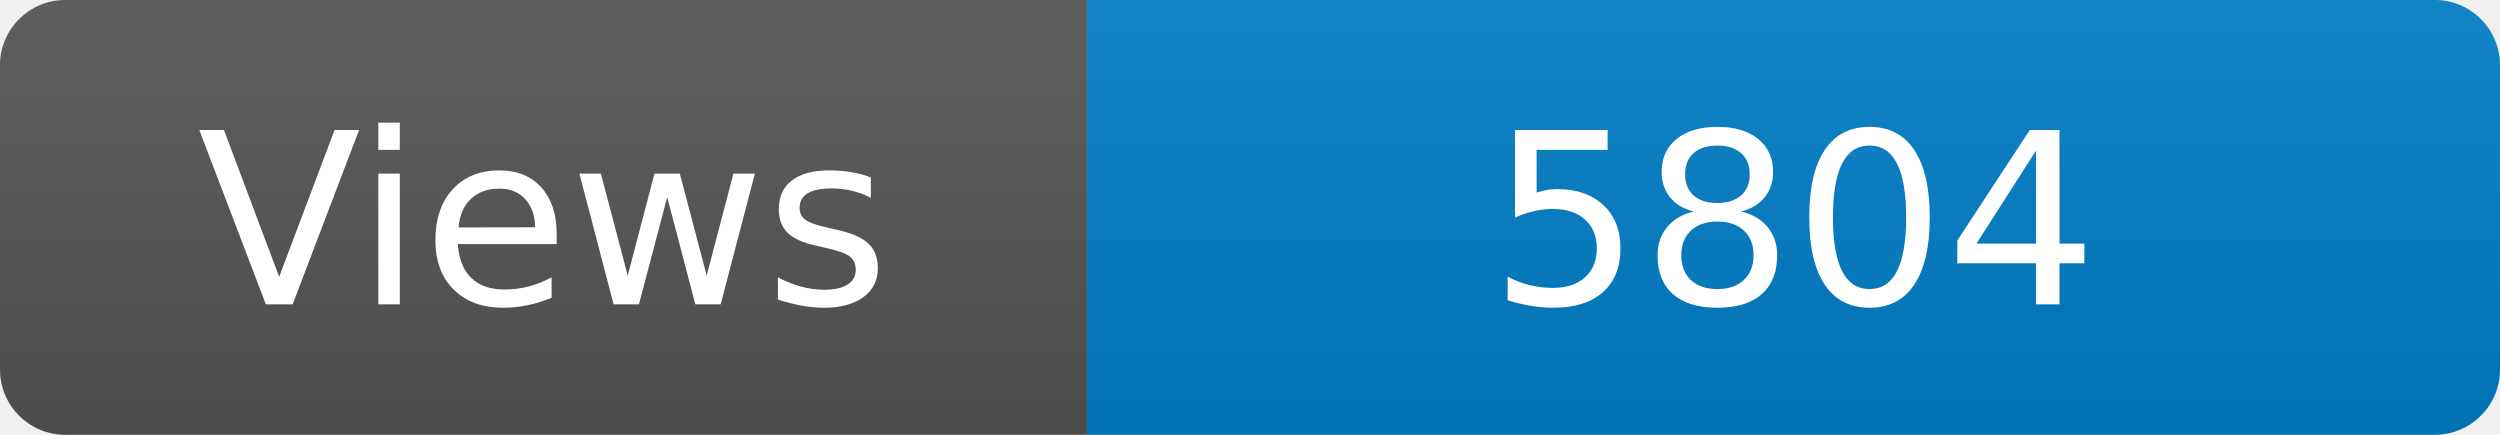
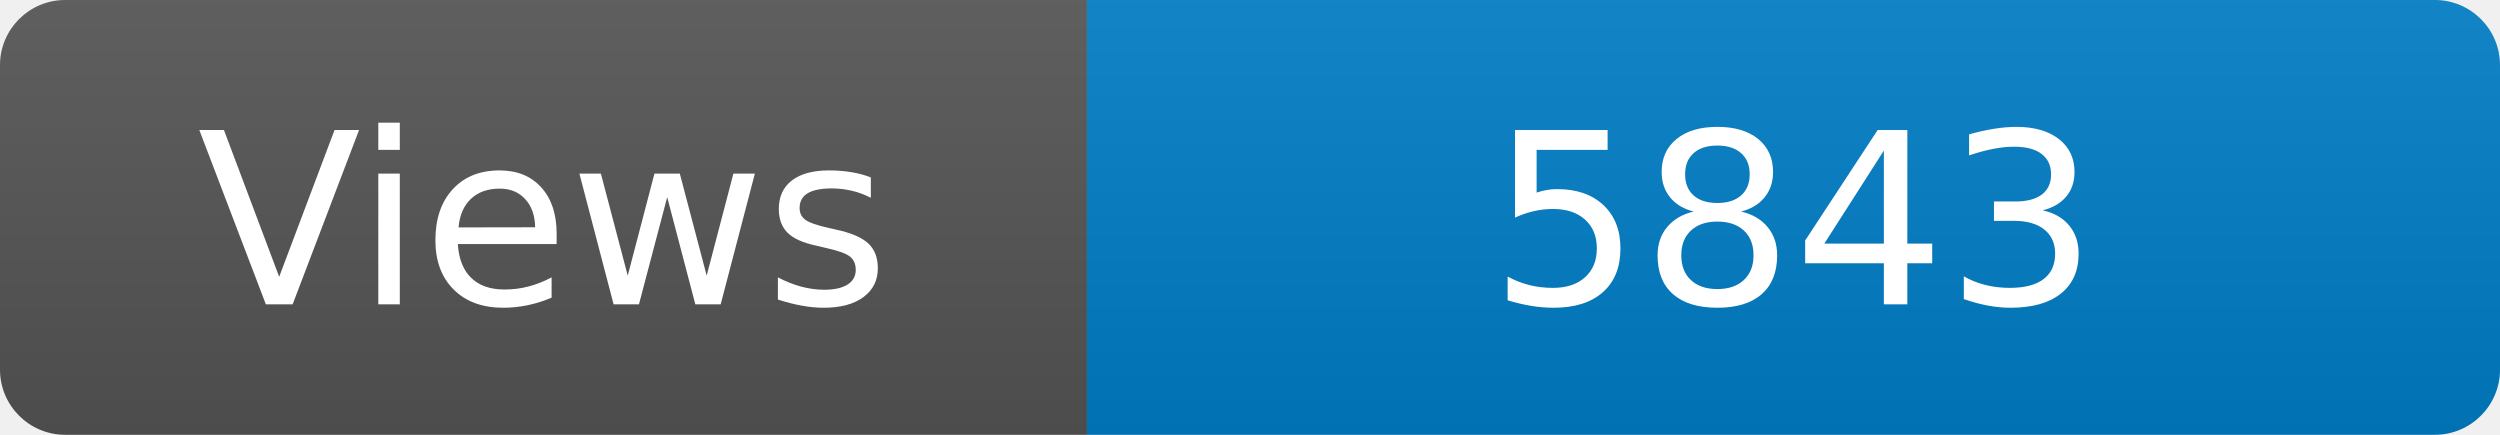
<svg xmlns="http://www.w3.org/2000/svg" width="115" height="20" role="img" aria-label="Maintained?: yes">
  <linearGradient id="s" x2="0" y2="100%">
    <stop offset="0" stop-color="#bbb" stop-opacity=".1" />
    <stop offset="1" stop-opacity=".1" />
  </linearGradient>
  <clipPath id="r">
    <rect width="115" height="20" rx="3" fill="#fff" />
  </clipPath>
  <g clip-path="url(#r)">
    <rect width="50" height="20" fill="#555" />
    <rect x="50" width="160" height="20" fill="#007ec6" />
    <rect width="115" height="20" fill="url(#s)" />
  </g>
  <g fill="#fff" text-anchor="middle" font-family="Verdana,Geneva,DejaVu Sans,sans-serif" font-size="110">
    <text x="250" y="140" transform="scale(.1)" fill="#fff">Views</text>
-     <text x="825" y="140" transform="scale(.1)" fill="#fff">5804</text>
+     <text x="825" y="140" transform="scale(.1)" fill="#fff">5843</text>
  </g>
</svg>
